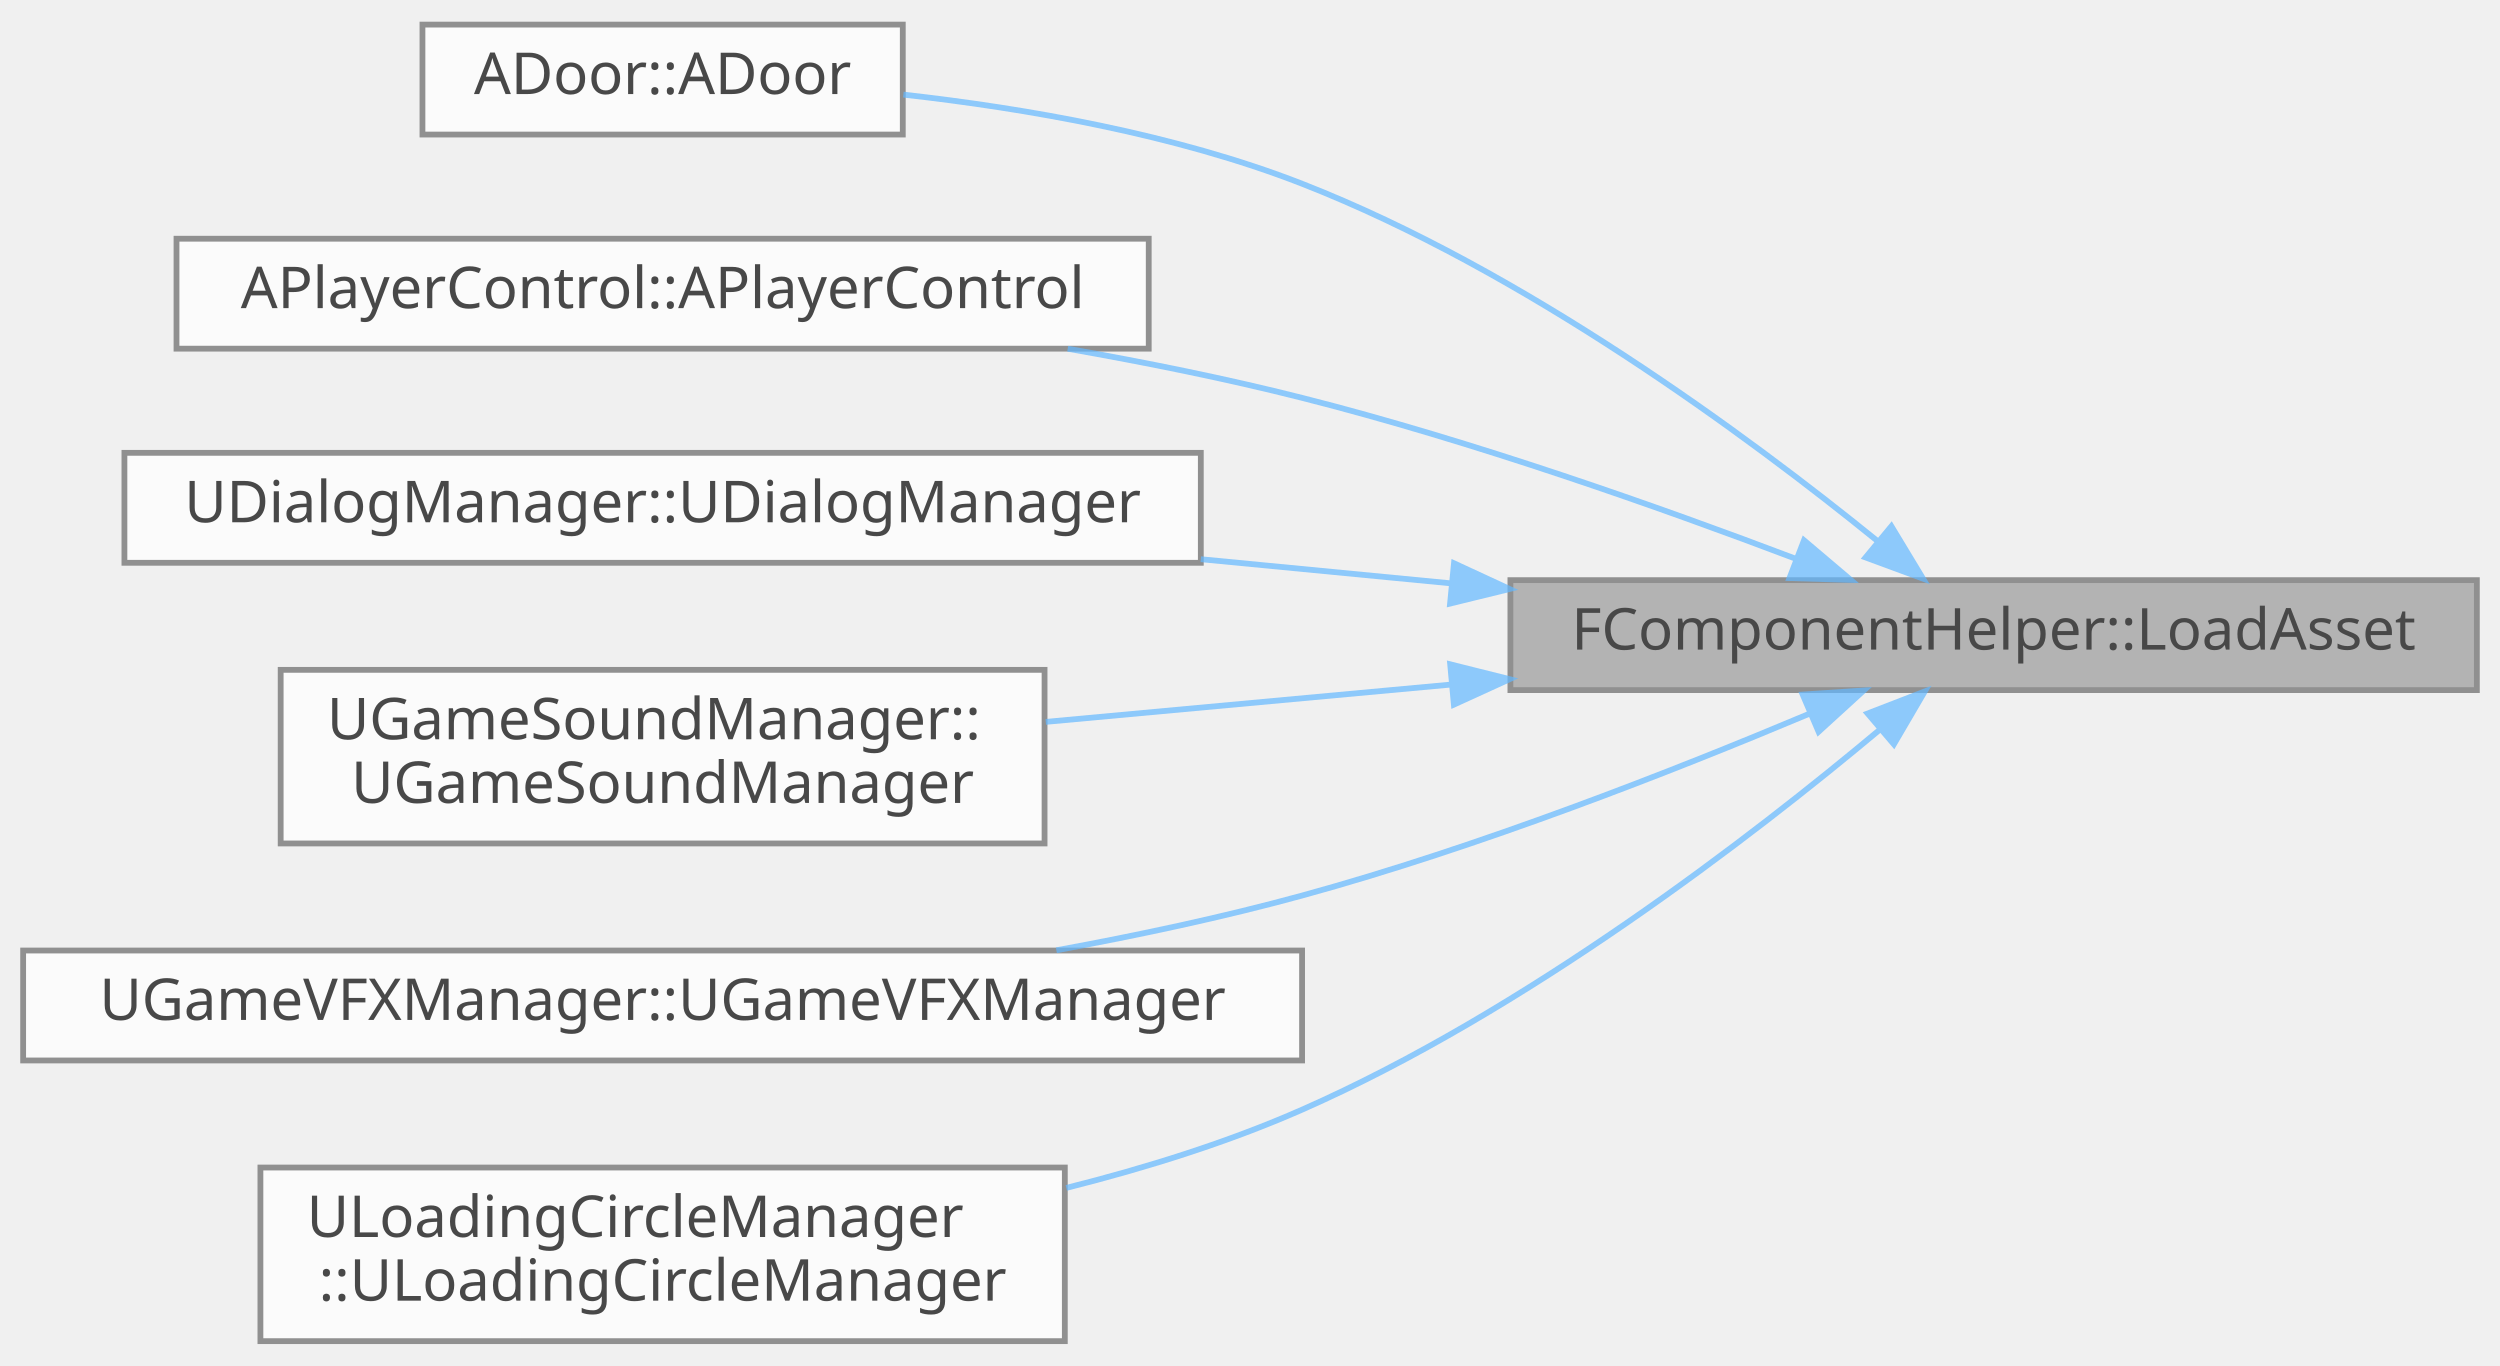
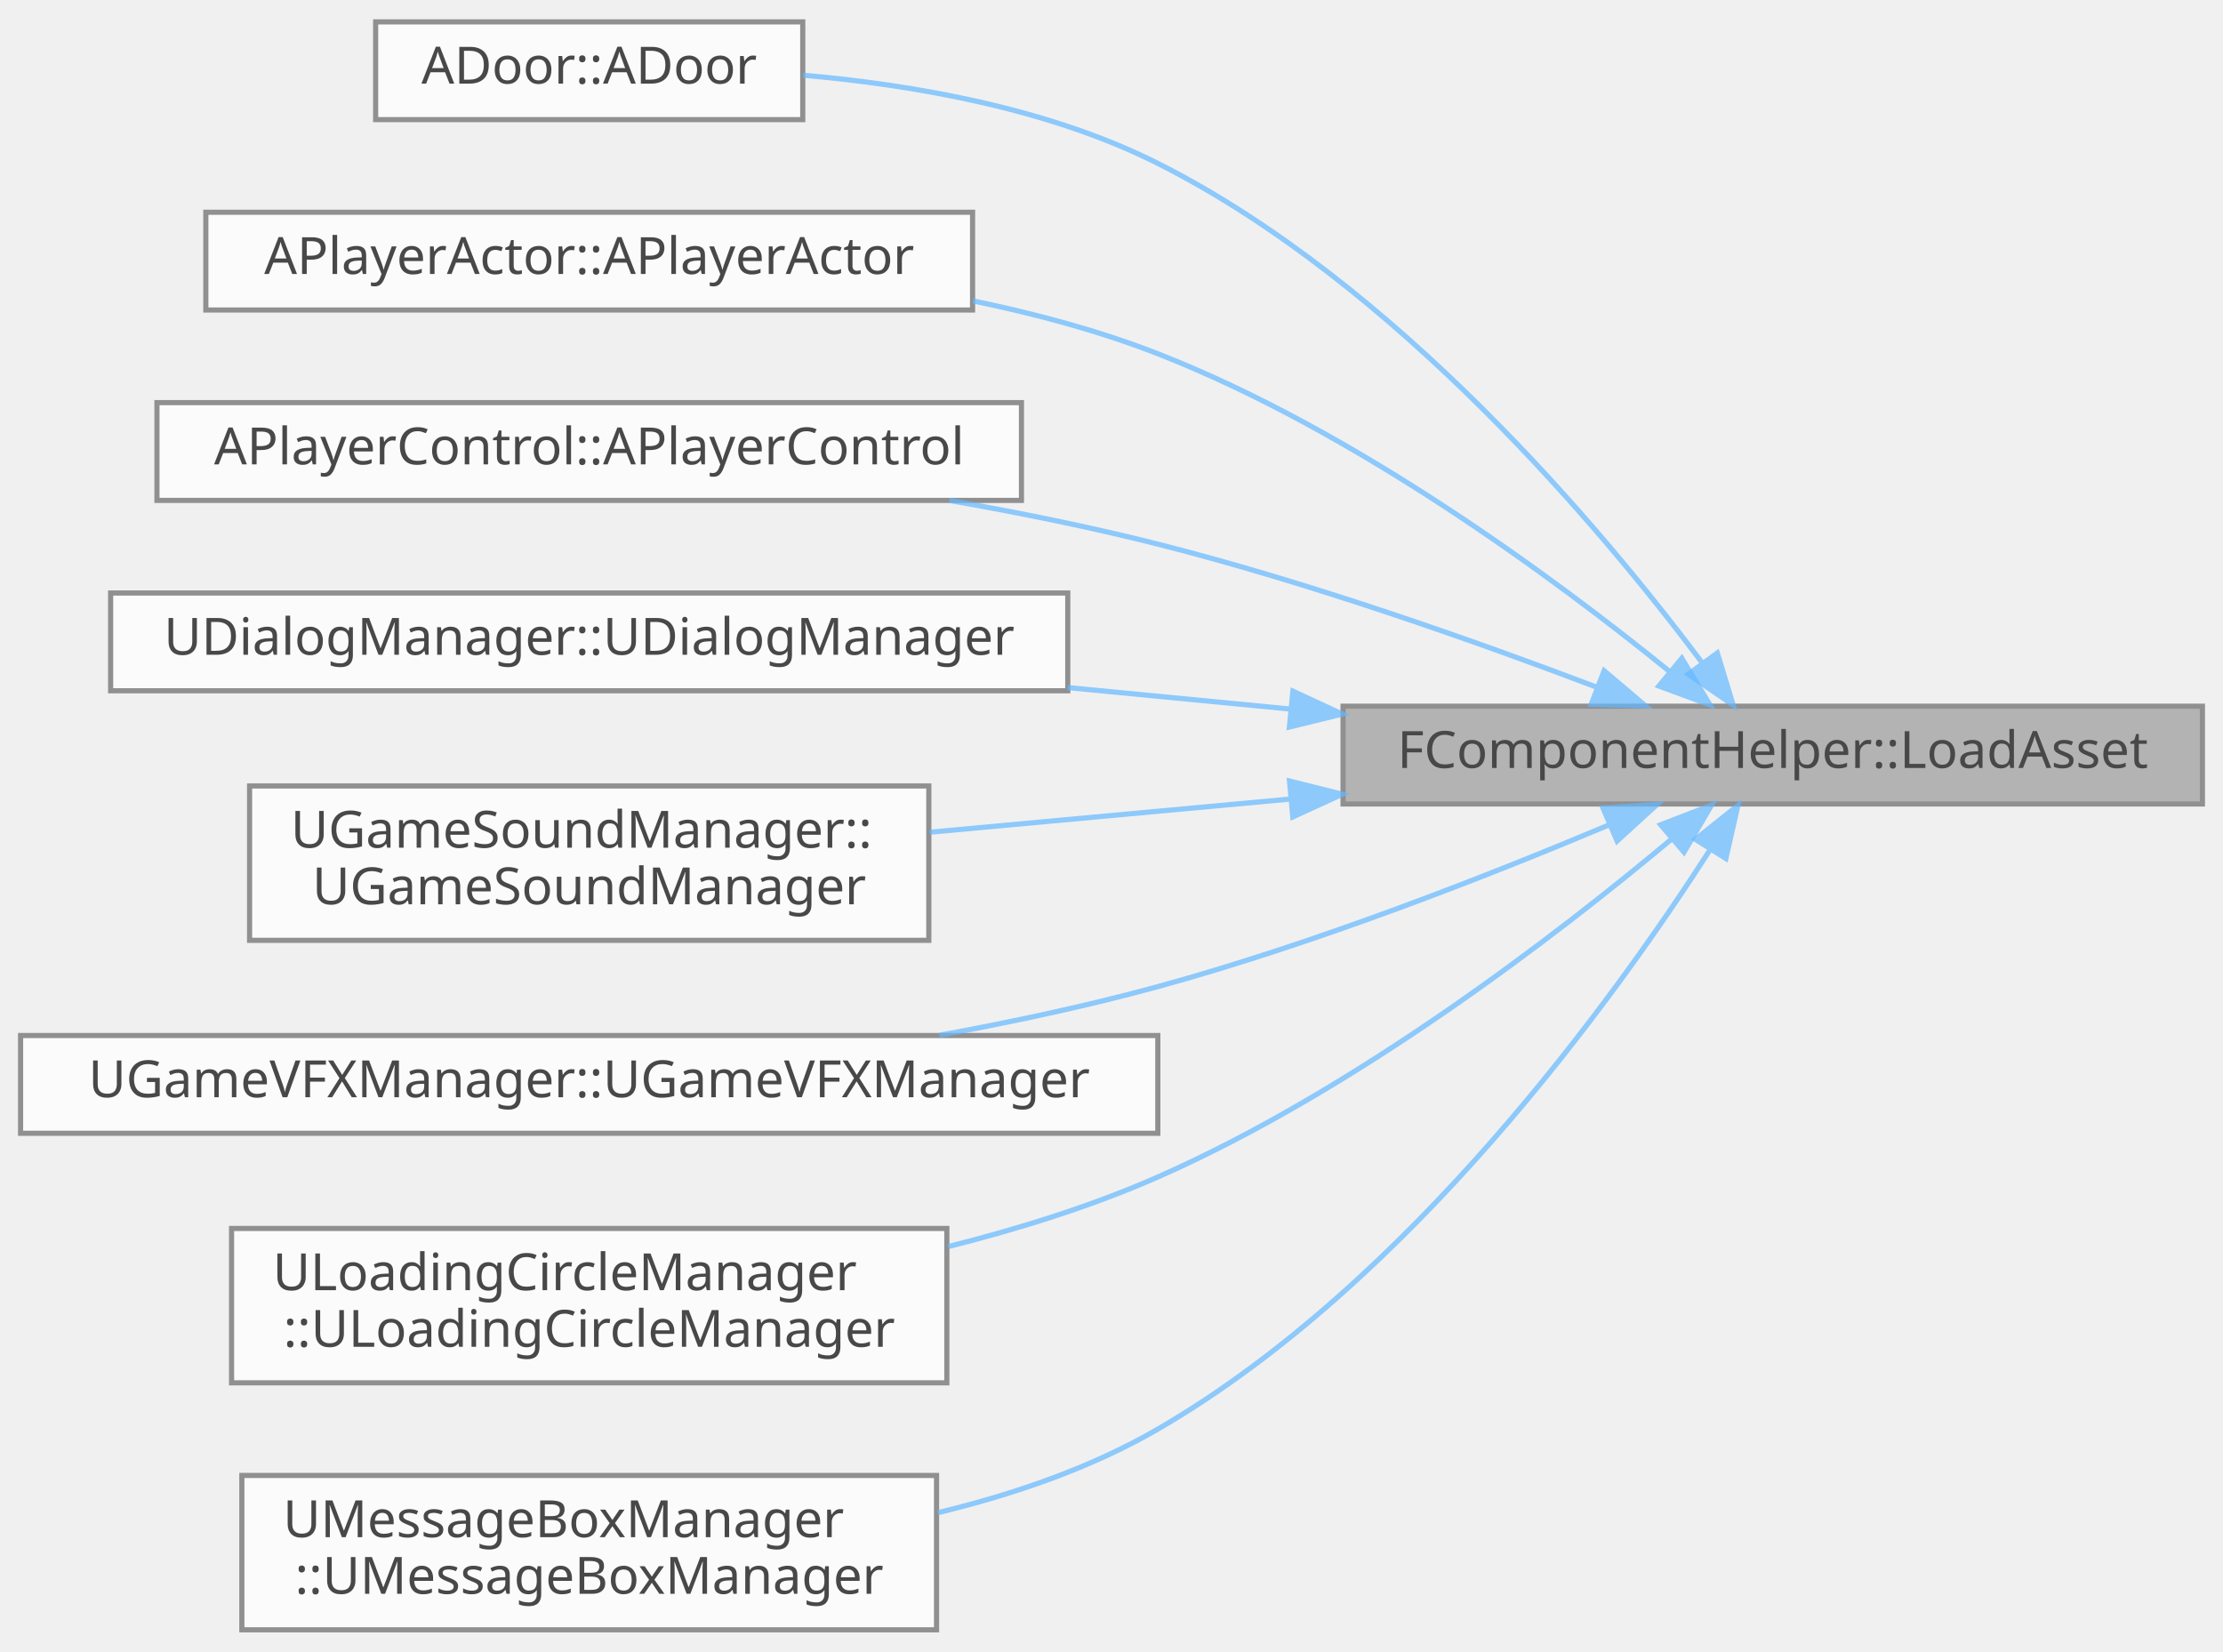
- <svg xmlns="http://www.w3.org/2000/svg" xmlns:xlink="http://www.w3.org/1999/xlink" width="432pt" height="236pt" viewBox="0.00 0.00 432.00 235.50">
+ <svg xmlns="http://www.w3.org/2000/svg" xmlns:xlink="http://www.w3.org/1999/xlink" width="432pt" height="321pt" viewBox="0.00 0.00 432.00 320.50">
  <svg id="main" version="1.1" xml:space="preserve">
    <style type="text/css">
.node, .edge {opacity: 0.7;}
.node.selected, .edge.selected {opacity: 1;}
.edge:hover path { stroke: red; }
.edge:hover polygon { stroke: red; fill: red; }
</style>
    <svg id="graph" class="graph">
-       <g id="graph0" class="graph" transform="scale(1 1) rotate(0) translate(4 231.5)">
+       <g id="graph0" class="graph" transform="scale(1 1) rotate(0) translate(4 316.5)">
        <g id="Node000001" class="node">
          <g id="a_Node000001">
            <a xlink:title=" ">
-               <polygon fill="#999999" stroke="#666666" points="424,-131.5 257,-131.5 257,-112.5 424,-112.5 424,-131.5" />
-               <text text-anchor="middle" x="340.5" y="-119.5" font-family="Malgun Gothic" font-size="10.00">FComponentHelper::LoadAsset</text>
+               <polygon fill="#999999" stroke="#666666" points="424,-179.5 257,-179.5 257,-160.5 424,-160.5 424,-179.5" />
+               <text text-anchor="middle" x="340.5" y="-167.5" font-family="Malgun Gothic" font-size="10.00">FComponentHelper::LoadAsset</text>
            </a>
          </g>
        </g>
        <g id="Node000002" class="node">
          <g id="a_Node000002">
            <a xlink:href="classADoor.html#a58a76e91232834c1f9be0f6f0aea3c6e" target="_top" xlink:title=" ">
-               <polygon fill="white" stroke="#666666" points="152,-227.5 69,-227.5 69,-208.5 152,-208.5 152,-227.5" />
-               <text text-anchor="middle" x="110.5" y="-215.5" font-family="Malgun Gothic" font-size="10.00">ADoor::ADoor</text>
+               <polygon fill="white" stroke="#666666" points="152,-312.5 69,-312.5 69,-293.5 152,-293.5 152,-312.5" />
+               <text text-anchor="middle" x="110.5" y="-300.5" font-family="Malgun Gothic" font-size="10.00">ADoor::ADoor</text>
            </a>
          </g>
        </g>
        <g id="edge1_Node000001_Node000002" class="edge">
          <g id="a_edge1_Node000001_Node000002">
            <a xlink:title=" ">
-               <path fill="none" stroke="#63b8ff" d="M320.32,-138.35C298,-156.45 259.28,-185.04 221,-200 199.11,-208.55 173.21,-213.04 152.1,-215.4" />
-               <polygon fill="#63b8ff" stroke="#63b8ff" points="322.83,-140.82 328.31,-131.75 318.37,-135.42 322.83,-140.82" />
+               <path fill="none" stroke="#63b8ff" d="M326.78,-187.95C307.26,-213.99 267.26,-261.69 221,-285 199.75,-295.7 173.52,-300.27 152.06,-302.13" />
+               <polygon fill="#63b8ff" stroke="#63b8ff" points="329.73,-189.85 332.81,-179.71 324.08,-185.71 329.73,-189.85" />
            </a>
          </g>
        </g>
        <g id="Node000003" class="node">
          <g id="a_Node000003">
-             <a xlink:href="classAPlayerControl.html#ad52af79fddcd1253723313ab75eec84c" target="_top" xlink:title=" ">
-               <polygon fill="white" stroke="#666666" points="194.5,-190.5 26.5,-190.5 26.5,-171.5 194.5,-171.5 194.5,-190.5" />
-               <text text-anchor="middle" x="110.5" y="-178.5" font-family="Malgun Gothic" font-size="10.00">APlayerControl::APlayerControl</text>
+             <a xlink:href="classAPlayerActor.html#addb91f2966d3e68a79699ba89be0a659" target="_top" xlink:title=" ">
+               <polygon fill="white" stroke="#666666" points="185,-275.5 36,-275.5 36,-256.5 185,-256.5 185,-275.5" />
+               <text text-anchor="middle" x="110.5" y="-263.5" font-family="Malgun Gothic" font-size="10.00">APlayerActor::APlayerActor</text>
            </a>
          </g>
        </g>
        <g id="edge2_Node000001_Node000003" class="edge">
          <g id="a_edge2_Node000001_Node000003">
            <a xlink:title=" ">
-               <path fill="none" stroke="#63b8ff" d="M306.31,-135.19C282.81,-144.1 250.36,-155.57 221,-163 208.02,-166.29 194.02,-169.12 180.5,-171.49" />
-               <polygon fill="#63b8ff" stroke="#63b8ff" points="307.73,-138.39 315.81,-131.54 305.22,-131.86 307.73,-138.39" />
+               <path fill="none" stroke="#63b8ff" d="M320.32,-186.35C298,-204.45 259.28,-233.04 221,-248 209.7,-252.42 197.32,-255.75 185.09,-258.27" />
+               <polygon fill="#63b8ff" stroke="#63b8ff" points="322.83,-188.82 328.31,-179.75 318.37,-183.42 322.83,-188.82" />
            </a>
          </g>
        </g>
        <g id="Node000004" class="node">
          <g id="a_Node000004">
-             <a xlink:href="classUDialogManager.html#ab685e1a5674a4621f9d18574551e19d9" target="_top" xlink:title=" ">
-               <polygon fill="white" stroke="#666666" points="203.5,-153.5 17.5,-153.5 17.5,-134.5 203.5,-134.5 203.5,-153.5" />
-               <text text-anchor="middle" x="110.5" y="-141.5" font-family="Malgun Gothic" font-size="10.00">UDialogManager::UDialogManager</text>
+             <a xlink:href="classAPlayerControl.html#ad52af79fddcd1253723313ab75eec84c" target="_top" xlink:title=" ">
+               <polygon fill="white" stroke="#666666" points="194.5,-238.5 26.5,-238.5 26.5,-219.5 194.5,-219.5 194.5,-238.5" />
+               <text text-anchor="middle" x="110.5" y="-226.5" font-family="Malgun Gothic" font-size="10.00">APlayerControl::APlayerControl</text>
            </a>
          </g>
        </g>
        <g id="edge3_Node000001_Node000004" class="edge">
          <g id="a_edge3_Node000001_Node000004">
            <a xlink:title=" ">
-               <path fill="none" stroke="#63b8ff" d="M246.6,-130.96C232.38,-132.34 217.7,-133.75 203.5,-135.12" />
-               <polygon fill="#63b8ff" stroke="#63b8ff" points="247.25,-134.42 256.86,-129.97 246.57,-127.45 247.25,-134.42" />
+               <path fill="none" stroke="#63b8ff" d="M306.31,-183.19C282.81,-192.1 250.36,-203.57 221,-211 208.02,-214.29 194.02,-217.12 180.5,-219.49" />
+               <polygon fill="#63b8ff" stroke="#63b8ff" points="307.73,-186.39 315.81,-179.54 305.22,-179.86 307.73,-186.39" />
            </a>
          </g>
        </g>
        <g id="Node000005" class="node">
          <g id="a_Node000005">
-             <a xlink:href="classUGameSoundManager.html#aab6849192a6de76b26e716e21038f83c" target="_top" xlink:title=" ">
-               <polygon fill="white" stroke="#666666" points="176.5,-116 44.5,-116 44.5,-86 176.5,-86 176.5,-116" />
-               <text text-anchor="start" x="52.5" y="-104" font-family="Malgun Gothic" font-size="10.00">UGameSoundManager::</text>
-               <text text-anchor="middle" x="110.5" y="-93" font-family="Malgun Gothic" font-size="10.00">UGameSoundManager</text>
+             <a xlink:href="classUDialogManager.html#ab685e1a5674a4621f9d18574551e19d9" target="_top" xlink:title=" ">
+               <polygon fill="white" stroke="#666666" points="203.5,-201.5 17.5,-201.5 17.5,-182.5 203.5,-182.5 203.5,-201.5" />
+               <text text-anchor="middle" x="110.5" y="-189.5" font-family="Malgun Gothic" font-size="10.00">UDialogManager::UDialogManager</text>
            </a>
          </g>
        </g>
        <g id="edge4_Node000001_Node000005" class="edge">
          <g id="a_edge4_Node000001_Node000005">
            <a xlink:title=" ">
-               <path fill="none" stroke="#63b8ff" d="M246.87,-113.47C223.34,-111.3 198.55,-109.02 176.71,-107.01" />
-               <polygon fill="#63b8ff" stroke="#63b8ff" points="246.59,-116.96 256.86,-114.39 247.23,-109.99 246.59,-116.96" />
+               <path fill="none" stroke="#63b8ff" d="M246.6,-178.96C232.38,-180.34 217.7,-181.75 203.5,-183.12" />
+               <polygon fill="#63b8ff" stroke="#63b8ff" points="247.25,-182.42 256.86,-177.97 246.57,-175.45 247.25,-182.42" />
            </a>
          </g>
        </g>
        <g id="Node000006" class="node">
          <g id="a_Node000006">
-             <a xlink:href="classUGameVFXManager.html#a36f7d7d4e4b07418214f460ac8f9812f" target="_top" xlink:title=" ">
-               <polygon fill="white" stroke="#666666" points="221,-67.5 0,-67.5 0,-48.5 221,-48.5 221,-67.5" />
-               <text text-anchor="middle" x="110.5" y="-55.5" font-family="Malgun Gothic" font-size="10.00">UGameVFXManager::UGameVFXManager</text>
+             <a xlink:href="classUGameSoundManager.html#aab6849192a6de76b26e716e21038f83c" target="_top" xlink:title=" ">
+               <polygon fill="white" stroke="#666666" points="176.5,-164 44.5,-164 44.5,-134 176.5,-134 176.5,-164" />
+               <text text-anchor="start" x="52.5" y="-152" font-family="Malgun Gothic" font-size="10.00">UGameSoundManager::</text>
+               <text text-anchor="middle" x="110.5" y="-141" font-family="Malgun Gothic" font-size="10.00">UGameSoundManager</text>
            </a>
          </g>
        </g>
        <g id="edge5_Node000001_Node000006" class="edge">
          <g id="a_edge5_Node000001_Node000006">
            <a xlink:title=" ">
-               <path fill="none" stroke="#63b8ff" d="M308.61,-108.4C285,-98.47 251.46,-85.34 221,-77 207.42,-73.28 192.67,-70.13 178.54,-67.54" />
-               <polygon fill="#63b8ff" stroke="#63b8ff" points="307.5,-111.73 318.07,-112.44 310.25,-105.3 307.5,-111.73" />
+               <path fill="none" stroke="#63b8ff" d="M246.87,-161.47C223.34,-159.3 198.55,-157.02 176.71,-155.01" />
+               <polygon fill="#63b8ff" stroke="#63b8ff" points="246.59,-164.96 256.86,-162.39 247.23,-157.99 246.59,-164.96" />
            </a>
          </g>
        </g>
        <g id="Node000007" class="node">
          <g id="a_Node000007">
-             <a xlink:href="classULoadingCircleManager.html#a825d86709b2d6a7ae0be283165ee2d45" target="_top" xlink:title=" ">
-               <polygon fill="white" stroke="#666666" points="180,-30 41,-30 41,0 180,0 180,-30" />
-               <text text-anchor="start" x="49" y="-18" font-family="Malgun Gothic" font-size="10.00">ULoadingCircleManager</text>
-               <text text-anchor="middle" x="110.5" y="-7" font-family="Malgun Gothic" font-size="10.00">::ULoadingCircleManager</text>
+             <a xlink:href="classUGameVFXManager.html#a36f7d7d4e4b07418214f460ac8f9812f" target="_top" xlink:title=" ">
+               <polygon fill="white" stroke="#666666" points="221,-115.5 0,-115.5 0,-96.5 221,-96.5 221,-115.5" />
+               <text text-anchor="middle" x="110.5" y="-103.5" font-family="Malgun Gothic" font-size="10.00">UGameVFXManager::UGameVFXManager</text>
            </a>
          </g>
        </g>
        <g id="edge6_Node000001_Node000007" class="edge">
          <g id="a_edge6_Node000001_Node000007">
            <a xlink:title=" ">
-               <path fill="none" stroke="#63b8ff" d="M320.94,-105.76C298.7,-87.13 259.57,-56.99 221,-40 208.24,-34.38 194.07,-29.95 180.26,-26.48" />
-               <polygon fill="#63b8ff" stroke="#63b8ff" points="318.72,-108.46 328.61,-112.28 323.26,-103.13 318.72,-108.46" />
+               <path fill="none" stroke="#63b8ff" d="M308.61,-156.4C285,-146.47 251.46,-133.34 221,-125 207.42,-121.28 192.67,-118.13 178.54,-115.54" />
+               <polygon fill="#63b8ff" stroke="#63b8ff" points="307.5,-159.73 318.07,-160.44 310.25,-153.3 307.5,-159.73" />
+             </a>
+           </g>
+         </g>
+         <g id="Node000008" class="node">
+           <g id="a_Node000008">
+             <a xlink:href="classULoadingCircleManager.html#a825d86709b2d6a7ae0be283165ee2d45" target="_top" xlink:title=" ">
+               <polygon fill="white" stroke="#666666" points="180,-78 41,-78 41,-48 180,-48 180,-78" />
+               <text text-anchor="start" x="49" y="-66" font-family="Malgun Gothic" font-size="10.00">ULoadingCircleManager</text>
+               <text text-anchor="middle" x="110.5" y="-55" font-family="Malgun Gothic" font-size="10.00">::ULoadingCircleManager</text>
+             </a>
+           </g>
+         </g>
+         <g id="edge7_Node000001_Node000008" class="edge">
+           <g id="a_edge7_Node000001_Node000008">
+             <a xlink:title=" ">
+               <path fill="none" stroke="#63b8ff" d="M320.94,-153.76C298.7,-135.13 259.57,-104.99 221,-88 208.24,-82.38 194.07,-77.95 180.26,-74.48" />
+               <polygon fill="#63b8ff" stroke="#63b8ff" points="318.72,-156.46 328.61,-160.28 323.26,-151.13 318.72,-156.46" />
+             </a>
+           </g>
+         </g>
+         <g id="Node000009" class="node">
+           <g id="a_Node000009">
+             <a xlink:href="classUMessageBoxManager.html#accbfd0cb74adef6b68671dc2ac81e2cb" target="_top" xlink:title=" ">
+               <polygon fill="white" stroke="#666666" points="178,-30 43,-30 43,0 178,0 178,-30" />
+               <text text-anchor="start" x="51" y="-18" font-family="Malgun Gothic" font-size="10.00">UMessageBoxManager</text>
+               <text text-anchor="middle" x="110.5" y="-7" font-family="Malgun Gothic" font-size="10.00">::UMessageBoxManager</text>
+             </a>
+           </g>
+         </g>
+         <g id="edge8_Node000001_Node000009" class="edge">
+           <g id="a_edge8_Node000001_Node000009">
+             <a xlink:title=" ">
+               <path fill="none" stroke="#63b8ff" d="M328.29,-151.55C309.75,-122.71 269.86,-67.34 221,-39 208.04,-31.48 192.97,-26.31 178.23,-22.76" />
+               <polygon fill="#63b8ff" stroke="#63b8ff" points="325.46,-153.62 333.74,-160.23 331.39,-149.9 325.46,-153.62" />
            </a>
          </g>
        </g>
      </g>
    </svg>
  </svg>
  <style type="text/css">

[data-mouse-over-selected='false'] { opacity: 0.7; }
[data-mouse-over-selected='true']  { opacity: 1.0; }

</style>
</svg>
